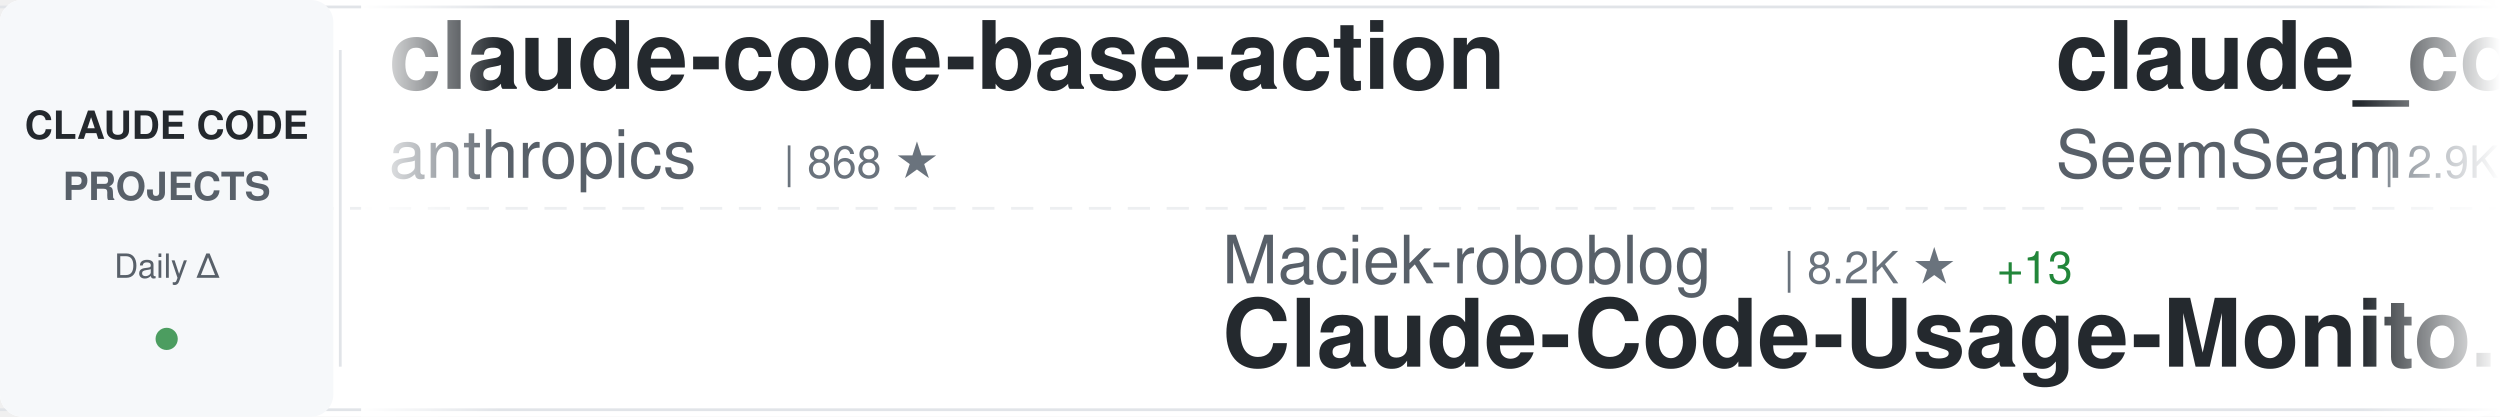
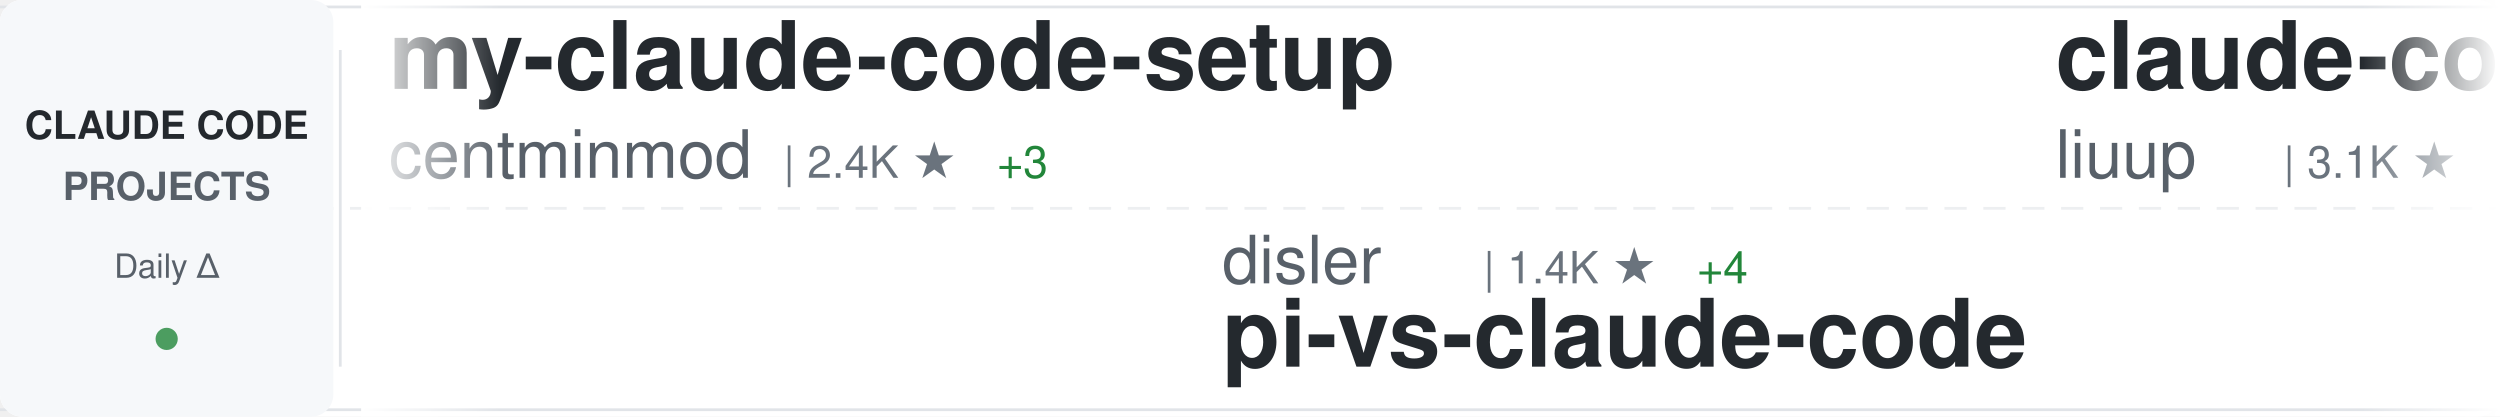
<svg xmlns="http://www.w3.org/2000/svg" width="900" height="150">
  <defs>
    <linearGradient id="awesomeLeftFade" x1="0%" y1="0%" x2="100%" y2="0%">
      <stop offset="0%" style="stop-color:#ffffff;stop-opacity:1" />
      <stop offset="100%" style="stop-color:#ffffff;stop-opacity:0" />
    </linearGradient>
    <linearGradient id="awesomeRightFade" x1="0%" y1="0%" x2="100%" y2="0%">
      <stop offset="0%" style="stop-color:#ffffff;stop-opacity:0" />
      <stop offset="100%" style="stop-color:#ffffff;stop-opacity:1" />
    </linearGradient>
  </defs>
  <rect width="900" height="150" fill="#ffffff" rx="8" />
  <rect x="0" y="2" width="900" height="1" fill="#e1e4e8" />
  <rect x="0" y="147" width="900" height="1" fill="#e1e4e8" />
  <line x1="0" y1="75" x2="900" y2="75" stroke="#e1e4e8" stroke-width="1" stroke-dasharray="8 6" opacity="0.6" />
  <rect x="0" y="0" width="120" height="150" fill="#f6f8fa" rx="8" />
  <text x="60" y="50" font-family="-apple-system, BlinkMacSystemFont, 'Segoe UI', Helvetica, Arial, sans-serif" font-size="14" font-weight="600" fill="#24292e" text-anchor="middle">CLAUDE CODE</text>
  <text x="60" y="72" font-family="-apple-system, BlinkMacSystemFont, 'Segoe UI', Helvetica, Arial, sans-serif" font-size="14" font-weight="600" fill="#586069" text-anchor="middle">PROJECTS</text>
  <text x="60" y="100" font-family="-apple-system, BlinkMacSystemFont, 'Segoe UI', Helvetica, Arial, sans-serif" font-size="12" font-weight="500" fill="#586069" text-anchor="middle">Daily Δ</text>
  <circle cx="60" cy="122" r="4" fill="#22863a" opacity="0.8" />
  <rect x="122" y="18" width="1" height="114" fill="#e1e4e8" />
  <clipPath id="awesomeTickerClip">
    <rect x="130" y="0" width="770" height="150" />
  </clipPath>
  <g clip-path="url(#awesomeTickerClip)">
    <g id="awesomeTickerItems">
      <animateTransform attributeName="transform" attributeType="XML" type="translate" from="0 0" to="-3000 0" dur="54s" repeatCount="indefinite" />
      <g transform="translate(0, 0)">
-         <text x="140" y="32" font-family="-apple-system, BlinkMacSystemFont, 'Segoe UI', Helvetica, Arial, sans-serif" font-size="34" font-weight="600" fill="#24292e">claude-code-base-action</text>
-         <text x="140" y="64" font-family="-apple-system, BlinkMacSystemFont, 'Segoe UI', Helvetica, Arial, sans-serif" font-size="24" font-weight="400" fill="#586069">anthropics</text>
-         <text x="282" y="64" font-family="-apple-system, BlinkMacSystemFont, 'Segoe UI', Helvetica, Arial, sans-serif" font-size="16" font-weight="500" fill="#6a737d">| 868 ★</text>
+         <text x="140" y="32" font-family="-apple-system, BlinkMacSystemFont, 'Segoe UI', Helvetica, Arial, sans-serif" font-size="34" font-weight="600" fill="#24292e">my-claude-code-setup</text>
+         <text x="140" y="64" font-family="-apple-system, BlinkMacSystemFont, 'Segoe UI', Helvetica, Arial, sans-serif" font-size="24" font-weight="400" fill="#586069">centminmod</text>
+         <text x="282" y="64" font-family="-apple-system, BlinkMacSystemFont, 'Segoe UI', Helvetica, Arial, sans-serif" font-size="16" font-weight="500" fill="#6a737d">| 2.4K ★</text>
+         <text x="359" y="64" font-family="-apple-system, BlinkMacSystemFont, 'Segoe UI', Helvetica, Arial, sans-serif" font-size="16" font-weight="500" fill="#22863a"> +3</text>
      </g>
      <g transform="translate(300, 0)">
-         <text x="140" y="102" font-family="-apple-system, BlinkMacSystemFont, 'Segoe UI', Helvetica, Arial, sans-serif" font-size="24" font-weight="400" fill="#586069">Maciek-roboblog</text>
-         <text x="342" y="102" font-family="-apple-system, BlinkMacSystemFont, 'Segoe UI', Helvetica, Arial, sans-serif" font-size="16" font-weight="500" fill="#6a737d">| 8.2K ★</text>
-         <text x="419" y="102" font-family="-apple-system, BlinkMacSystemFont, 'Segoe UI', Helvetica, Arial, sans-serif" font-size="16" font-weight="500" fill="#22863a"> +13</text>
-         <text x="140" y="132" font-family="-apple-system, BlinkMacSystemFont, 'Segoe UI', Helvetica, Arial, sans-serif" font-size="34" font-weight="600" fill="#24292e">Claude-Code-Usage-Monito...</text>
+         <text x="140" y="102" font-family="-apple-system, BlinkMacSystemFont, 'Segoe UI', Helvetica, Arial, sans-serif" font-size="24" font-weight="400" fill="#586069">disler</text>
+         <text x="234" y="102" font-family="-apple-system, BlinkMacSystemFont, 'Segoe UI', Helvetica, Arial, sans-serif" font-size="16" font-weight="500" fill="#6a737d">| 1.4K ★</text>
+         <text x="311" y="102" font-family="-apple-system, BlinkMacSystemFont, 'Segoe UI', Helvetica, Arial, sans-serif" font-size="16" font-weight="500" fill="#22863a"> +4</text>
+         <text x="140" y="132" font-family="-apple-system, BlinkMacSystemFont, 'Segoe UI', Helvetica, Arial, sans-serif" font-size="34" font-weight="600" fill="#24292e">pi-vs-claude-code</text>
      </g>
      <g transform="translate(600, 0)">
-         <text x="140" y="32" font-family="-apple-system, BlinkMacSystemFont, 'Segoe UI', Helvetica, Arial, sans-serif" font-size="34" font-weight="600" fill="#24292e">claude_codex_bridge</text>
-         <text x="140" y="64" font-family="-apple-system, BlinkMacSystemFont, 'Segoe UI', Helvetica, Arial, sans-serif" font-size="24" font-weight="400" fill="#586069">SeemSeam</text>
-         <text x="258" y="64" font-family="-apple-system, BlinkMacSystemFont, 'Segoe UI', Helvetica, Arial, sans-serif" font-size="16" font-weight="500" fill="#6a737d">| 2.9K ★</text>
-         <text x="335" y="64" font-family="-apple-system, BlinkMacSystemFont, 'Segoe UI', Helvetica, Arial, sans-serif" font-size="16" font-weight="500" fill="#22863a"> +8</text>
+         <text x="140" y="32" font-family="-apple-system, BlinkMacSystemFont, 'Segoe UI', Helvetica, Arial, sans-serif" font-size="34" font-weight="600" fill="#24292e">claude-code-analysis</text>
+         <text x="140" y="64" font-family="-apple-system, BlinkMacSystemFont, 'Segoe UI', Helvetica, Arial, sans-serif" font-size="24" font-weight="400" fill="#586069">liuup</text>
+         <text x="222" y="64" font-family="-apple-system, BlinkMacSystemFont, 'Segoe UI', Helvetica, Arial, sans-serif" font-size="16" font-weight="500" fill="#6a737d">| 3.1K ★</text>
+         <text x="299" y="64" font-family="-apple-system, BlinkMacSystemFont, 'Segoe UI', Helvetica, Arial, sans-serif" font-size="16" font-weight="500" fill="#22863a"> +23</text>
      </g>
      <g transform="translate(900, 0)">
-         <text x="140" y="102" font-family="-apple-system, BlinkMacSystemFont, 'Segoe UI', Helvetica, Arial, sans-serif" font-size="24" font-weight="400" fill="#586069">pedrohcgs</text>
-         <text x="270" y="102" font-family="-apple-system, BlinkMacSystemFont, 'Segoe UI', Helvetica, Arial, sans-serif" font-size="16" font-weight="500" fill="#6a737d">| 1.3K ★</text>
-         <text x="347" y="102" font-family="-apple-system, BlinkMacSystemFont, 'Segoe UI', Helvetica, Arial, sans-serif" font-size="16" font-weight="500" fill="#22863a"> +6</text>
-         <text x="140" y="132" font-family="-apple-system, BlinkMacSystemFont, 'Segoe UI', Helvetica, Arial, sans-serif" font-size="34" font-weight="600" fill="#24292e">claude-code-my-workflow</text>
+         <text x="140" y="102" font-family="-apple-system, BlinkMacSystemFont, 'Segoe UI', Helvetica, Arial, sans-serif" font-size="24" font-weight="400" fill="#586069">sickn33</text>
+         <text x="246" y="102" font-family="-apple-system, BlinkMacSystemFont, 'Segoe UI', Helvetica, Arial, sans-serif" font-size="16" font-weight="500" fill="#6a737d">| 40.4K ★</text>
+         <text x="332" y="102" font-family="-apple-system, BlinkMacSystemFont, 'Segoe UI', Helvetica, Arial, sans-serif" font-size="16" font-weight="500" fill="#22863a"> +114</text>
+         <text x="140" y="132" font-family="-apple-system, BlinkMacSystemFont, 'Segoe UI', Helvetica, Arial, sans-serif" font-size="34" font-weight="600" fill="#24292e">antigravity-awesome-skil...</text>
      </g>
      <g transform="translate(1200, 0)">
-         <text x="140" y="32" font-family="-apple-system, BlinkMacSystemFont, 'Segoe UI', Helvetica, Arial, sans-serif" font-size="34" font-weight="600" fill="#24292e">claude-code-source-code-...</text>
-         <text x="140" y="64" font-family="-apple-system, BlinkMacSystemFont, 'Segoe UI', Helvetica, Arial, sans-serif" font-size="24" font-weight="400" fill="#586069">ghuntley</text>
-         <text x="258" y="64" font-family="-apple-system, BlinkMacSystemFont, 'Segoe UI', Helvetica, Arial, sans-serif" font-size="16" font-weight="500" fill="#6a737d">| 982 ★</text>
+         <text x="140" y="32" font-family="-apple-system, BlinkMacSystemFont, 'Segoe UI', Helvetica, Arial, sans-serif" font-size="34" font-weight="600" fill="#24292e">ECC</text>
+         <text x="140" y="64" font-family="-apple-system, BlinkMacSystemFont, 'Segoe UI', Helvetica, Arial, sans-serif" font-size="24" font-weight="400" fill="#586069">affaan-m</text>
+         <text x="258" y="64" font-family="-apple-system, BlinkMacSystemFont, 'Segoe UI', Helvetica, Arial, sans-serif" font-size="16" font-weight="500" fill="#6a737d">| 213.4K ★</text>
+         <text x="353" y="64" font-family="-apple-system, BlinkMacSystemFont, 'Segoe UI', Helvetica, Arial, sans-serif" font-size="16" font-weight="500" fill="#22863a"> +829</text>
      </g>
      <g transform="translate(1500, 0)">
-         <text x="140" y="102" font-family="-apple-system, BlinkMacSystemFont, 'Segoe UI', Helvetica, Arial, sans-serif" font-size="24" font-weight="400" fill="#586069">diet103</text>
-         <text x="246" y="102" font-family="-apple-system, BlinkMacSystemFont, 'Segoe UI', Helvetica, Arial, sans-serif" font-size="16" font-weight="500" fill="#6a737d">| 9.7K ★</text>
-         <text x="323" y="102" font-family="-apple-system, BlinkMacSystemFont, 'Segoe UI', Helvetica, Arial, sans-serif" font-size="16" font-weight="500" fill="#22863a"> +3</text>
-         <text x="140" y="132" font-family="-apple-system, BlinkMacSystemFont, 'Segoe UI', Helvetica, Arial, sans-serif" font-size="34" font-weight="600" fill="#24292e">claude-code-infrastructu...</text>
+         <text x="140" y="102" font-family="-apple-system, BlinkMacSystemFont, 'Segoe UI', Helvetica, Arial, sans-serif" font-size="24" font-weight="400" fill="#586069">OneRedOak</text>
+         <text x="270" y="102" font-family="-apple-system, BlinkMacSystemFont, 'Segoe UI', Helvetica, Arial, sans-serif" font-size="16" font-weight="500" fill="#6a737d">| 3.8K ★</text>
+         <text x="347" y="102" font-family="-apple-system, BlinkMacSystemFont, 'Segoe UI', Helvetica, Arial, sans-serif" font-size="16" font-weight="500" fill="#22863a"> +2</text>
+         <text x="140" y="132" font-family="-apple-system, BlinkMacSystemFont, 'Segoe UI', Helvetica, Arial, sans-serif" font-size="34" font-weight="600" fill="#24292e">claude-code-workflows</text>
      </g>
      <g transform="translate(1800, 0)">
-         <text x="140" y="32" font-family="-apple-system, BlinkMacSystemFont, 'Segoe UI', Helvetica, Arial, sans-serif" font-size="34" font-weight="600" fill="#24292e">ClaudeCodeAgents</text>
-         <text x="140" y="64" font-family="-apple-system, BlinkMacSystemFont, 'Segoe UI', Helvetica, Arial, sans-serif" font-size="24" font-weight="400" fill="#586069">darcyegb</text>
-         <text x="258" y="64" font-family="-apple-system, BlinkMacSystemFont, 'Segoe UI', Helvetica, Arial, sans-serif" font-size="16" font-weight="500" fill="#6a737d">| 719 ★</text>
-         <text x="326" y="64" font-family="-apple-system, BlinkMacSystemFont, 'Segoe UI', Helvetica, Arial, sans-serif" font-size="16" font-weight="500" fill="#22863a"> +3</text>
+         <text x="140" y="32" font-family="-apple-system, BlinkMacSystemFont, 'Segoe UI', Helvetica, Arial, sans-serif" font-size="34" font-weight="600" fill="#24292e">claude-code-router</text>
+         <text x="140" y="64" font-family="-apple-system, BlinkMacSystemFont, 'Segoe UI', Helvetica, Arial, sans-serif" font-size="24" font-weight="400" fill="#586069">musistudio</text>
+         <text x="282" y="64" font-family="-apple-system, BlinkMacSystemFont, 'Segoe UI', Helvetica, Arial, sans-serif" font-size="16" font-weight="500" fill="#6a737d">| 34.9K ★</text>
+         <text x="368" y="64" font-family="-apple-system, BlinkMacSystemFont, 'Segoe UI', Helvetica, Arial, sans-serif" font-size="16" font-weight="500" fill="#22863a"> +39</text>
      </g>
      <g transform="translate(2100, 0)">
-         <text x="140" y="102" font-family="-apple-system, BlinkMacSystemFont, 'Segoe UI', Helvetica, Arial, sans-serif" font-size="24" font-weight="400" fill="#586069">Windy3f3f3f3f</text>
-         <text x="318" y="102" font-family="-apple-system, BlinkMacSystemFont, 'Segoe UI', Helvetica, Arial, sans-serif" font-size="16" font-weight="500" fill="#6a737d">| 2.6K ★</text>
-         <text x="395" y="102" font-family="-apple-system, BlinkMacSystemFont, 'Segoe UI', Helvetica, Arial, sans-serif" font-size="16" font-weight="500" fill="#22863a"> +12</text>
-         <text x="140" y="132" font-family="-apple-system, BlinkMacSystemFont, 'Segoe UI', Helvetica, Arial, sans-serif" font-size="34" font-weight="600" fill="#24292e">how-claude-code-works</text>
+         <text x="140" y="102" font-family="-apple-system, BlinkMacSystemFont, 'Segoe UI', Helvetica, Arial, sans-serif" font-size="24" font-weight="400" fill="#586069">multica-ai</text>
+         <text x="282" y="102" font-family="-apple-system, BlinkMacSystemFont, 'Segoe UI', Helvetica, Arial, sans-serif" font-size="16" font-weight="500" fill="#6a737d">| 173.4K ★</text>
+         <text x="377" y="102" font-family="-apple-system, BlinkMacSystemFont, 'Segoe UI', Helvetica, Arial, sans-serif" font-size="16" font-weight="500" fill="#22863a"> +725</text>
+         <text x="140" y="132" font-family="-apple-system, BlinkMacSystemFont, 'Segoe UI', Helvetica, Arial, sans-serif" font-size="34" font-weight="600" fill="#24292e">andrej-karpathy-skills</text>
      </g>
      <g transform="translate(2400, 0)">
-         <text x="140" y="32" font-family="-apple-system, BlinkMacSystemFont, 'Segoe UI', Helvetica, Arial, sans-serif" font-size="34" font-weight="600" fill="#24292e">claude-code-system-promp...</text>
-         <text x="140" y="64" font-family="-apple-system, BlinkMacSystemFont, 'Segoe UI', Helvetica, Arial, sans-serif" font-size="24" font-weight="400" fill="#586069">Piebald-AI</text>
-         <text x="282" y="64" font-family="-apple-system, BlinkMacSystemFont, 'Segoe UI', Helvetica, Arial, sans-serif" font-size="16" font-weight="500" fill="#6a737d">| 10.9K ★</text>
-         <text x="368" y="64" font-family="-apple-system, BlinkMacSystemFont, 'Segoe UI', Helvetica, Arial, sans-serif" font-size="16" font-weight="500" fill="#22863a"> +34</text>
+         <text x="140" y="32" font-family="-apple-system, BlinkMacSystemFont, 'Segoe UI', Helvetica, Arial, sans-serif" font-size="34" font-weight="600" fill="#24292e">claude-howto</text>
+         <text x="140" y="64" font-family="-apple-system, BlinkMacSystemFont, 'Segoe UI', Helvetica, Arial, sans-serif" font-size="24" font-weight="400" fill="#586069">luongnv89</text>
+         <text x="270" y="64" font-family="-apple-system, BlinkMacSystemFont, 'Segoe UI', Helvetica, Arial, sans-serif" font-size="16" font-weight="500" fill="#6a737d">| 36.9K ★</text>
+         <text x="356" y="64" font-family="-apple-system, BlinkMacSystemFont, 'Segoe UI', Helvetica, Arial, sans-serif" font-size="16" font-weight="500" fill="#22863a"> +411</text>
      </g>
      <g transform="translate(2700, 0)">
-         <text x="140" y="102" font-family="-apple-system, BlinkMacSystemFont, 'Segoe UI', Helvetica, Arial, sans-serif" font-size="24" font-weight="400" fill="#586069">router-for-me</text>
-         <text x="318" y="102" font-family="-apple-system, BlinkMacSystemFont, 'Segoe UI', Helvetica, Arial, sans-serif" font-size="16" font-weight="500" fill="#6a737d">| 37.2K ★</text>
-         <text x="404" y="102" font-family="-apple-system, BlinkMacSystemFont, 'Segoe UI', Helvetica, Arial, sans-serif" font-size="16" font-weight="500" fill="#22863a"> +139</text>
-         <text x="140" y="132" font-family="-apple-system, BlinkMacSystemFont, 'Segoe UI', Helvetica, Arial, sans-serif" font-size="34" font-weight="600" fill="#24292e">CLIProxyAPI</text>
+         <text x="140" y="102" font-family="-apple-system, BlinkMacSystemFont, 'Segoe UI', Helvetica, Arial, sans-serif" font-size="24" font-weight="400" fill="#586069">LING71671</text>
+         <text x="270" y="102" font-family="-apple-system, BlinkMacSystemFont, 'Segoe UI', Helvetica, Arial, sans-serif" font-size="16" font-weight="500" fill="#6a737d">| 878 ★</text>
+         <text x="140" y="132" font-family="-apple-system, BlinkMacSystemFont, 'Segoe UI', Helvetica, Arial, sans-serif" font-size="34" font-weight="600" fill="#24292e">Open-ClaudeCode</text>
      </g>
      <g transform="translate(3000, 0)">
-         <text x="140" y="32" font-family="-apple-system, BlinkMacSystemFont, 'Segoe UI', Helvetica, Arial, sans-serif" font-size="34" font-weight="600" fill="#24292e">claude-code-base-action</text>
-         <text x="140" y="64" font-family="-apple-system, BlinkMacSystemFont, 'Segoe UI', Helvetica, Arial, sans-serif" font-size="24" font-weight="400" fill="#586069">anthropics</text>
-         <text x="282" y="64" font-family="-apple-system, BlinkMacSystemFont, 'Segoe UI', Helvetica, Arial, sans-serif" font-size="16" font-weight="500" fill="#6a737d">| 868 ★</text>
+         <text x="140" y="32" font-family="-apple-system, BlinkMacSystemFont, 'Segoe UI', Helvetica, Arial, sans-serif" font-size="34" font-weight="600" fill="#24292e">my-claude-code-setup</text>
+         <text x="140" y="64" font-family="-apple-system, BlinkMacSystemFont, 'Segoe UI', Helvetica, Arial, sans-serif" font-size="24" font-weight="400" fill="#586069">centminmod</text>
+         <text x="282" y="64" font-family="-apple-system, BlinkMacSystemFont, 'Segoe UI', Helvetica, Arial, sans-serif" font-size="16" font-weight="500" fill="#6a737d">| 2.4K ★</text>
+         <text x="359" y="64" font-family="-apple-system, BlinkMacSystemFont, 'Segoe UI', Helvetica, Arial, sans-serif" font-size="16" font-weight="500" fill="#22863a"> +3</text>
      </g>
      <g transform="translate(3300, 0)">
-         <text x="140" y="102" font-family="-apple-system, BlinkMacSystemFont, 'Segoe UI', Helvetica, Arial, sans-serif" font-size="24" font-weight="400" fill="#586069">Maciek-roboblog</text>
-         <text x="342" y="102" font-family="-apple-system, BlinkMacSystemFont, 'Segoe UI', Helvetica, Arial, sans-serif" font-size="16" font-weight="500" fill="#6a737d">| 8.2K ★</text>
-         <text x="419" y="102" font-family="-apple-system, BlinkMacSystemFont, 'Segoe UI', Helvetica, Arial, sans-serif" font-size="16" font-weight="500" fill="#22863a"> +13</text>
-         <text x="140" y="132" font-family="-apple-system, BlinkMacSystemFont, 'Segoe UI', Helvetica, Arial, sans-serif" font-size="34" font-weight="600" fill="#24292e">Claude-Code-Usage-Monito...</text>
+         <text x="140" y="102" font-family="-apple-system, BlinkMacSystemFont, 'Segoe UI', Helvetica, Arial, sans-serif" font-size="24" font-weight="400" fill="#586069">disler</text>
+         <text x="234" y="102" font-family="-apple-system, BlinkMacSystemFont, 'Segoe UI', Helvetica, Arial, sans-serif" font-size="16" font-weight="500" fill="#6a737d">| 1.4K ★</text>
+         <text x="311" y="102" font-family="-apple-system, BlinkMacSystemFont, 'Segoe UI', Helvetica, Arial, sans-serif" font-size="16" font-weight="500" fill="#22863a"> +4</text>
+         <text x="140" y="132" font-family="-apple-system, BlinkMacSystemFont, 'Segoe UI', Helvetica, Arial, sans-serif" font-size="34" font-weight="600" fill="#24292e">pi-vs-claude-code</text>
      </g>
      <g transform="translate(3600, 0)">
-         <text x="140" y="32" font-family="-apple-system, BlinkMacSystemFont, 'Segoe UI', Helvetica, Arial, sans-serif" font-size="34" font-weight="600" fill="#24292e">claude_codex_bridge</text>
-         <text x="140" y="64" font-family="-apple-system, BlinkMacSystemFont, 'Segoe UI', Helvetica, Arial, sans-serif" font-size="24" font-weight="400" fill="#586069">SeemSeam</text>
-         <text x="258" y="64" font-family="-apple-system, BlinkMacSystemFont, 'Segoe UI', Helvetica, Arial, sans-serif" font-size="16" font-weight="500" fill="#6a737d">| 2.9K ★</text>
-         <text x="335" y="64" font-family="-apple-system, BlinkMacSystemFont, 'Segoe UI', Helvetica, Arial, sans-serif" font-size="16" font-weight="500" fill="#22863a"> +8</text>
+         <text x="140" y="32" font-family="-apple-system, BlinkMacSystemFont, 'Segoe UI', Helvetica, Arial, sans-serif" font-size="34" font-weight="600" fill="#24292e">claude-code-analysis</text>
+         <text x="140" y="64" font-family="-apple-system, BlinkMacSystemFont, 'Segoe UI', Helvetica, Arial, sans-serif" font-size="24" font-weight="400" fill="#586069">liuup</text>
+         <text x="222" y="64" font-family="-apple-system, BlinkMacSystemFont, 'Segoe UI', Helvetica, Arial, sans-serif" font-size="16" font-weight="500" fill="#6a737d">| 3.1K ★</text>
+         <text x="299" y="64" font-family="-apple-system, BlinkMacSystemFont, 'Segoe UI', Helvetica, Arial, sans-serif" font-size="16" font-weight="500" fill="#22863a"> +23</text>
      </g>
      <g transform="translate(3900, 0)">
-         <text x="140" y="102" font-family="-apple-system, BlinkMacSystemFont, 'Segoe UI', Helvetica, Arial, sans-serif" font-size="24" font-weight="400" fill="#586069">pedrohcgs</text>
-         <text x="270" y="102" font-family="-apple-system, BlinkMacSystemFont, 'Segoe UI', Helvetica, Arial, sans-serif" font-size="16" font-weight="500" fill="#6a737d">| 1.3K ★</text>
-         <text x="347" y="102" font-family="-apple-system, BlinkMacSystemFont, 'Segoe UI', Helvetica, Arial, sans-serif" font-size="16" font-weight="500" fill="#22863a"> +6</text>
-         <text x="140" y="132" font-family="-apple-system, BlinkMacSystemFont, 'Segoe UI', Helvetica, Arial, sans-serif" font-size="34" font-weight="600" fill="#24292e">claude-code-my-workflow</text>
+         <text x="140" y="102" font-family="-apple-system, BlinkMacSystemFont, 'Segoe UI', Helvetica, Arial, sans-serif" font-size="24" font-weight="400" fill="#586069">sickn33</text>
+         <text x="246" y="102" font-family="-apple-system, BlinkMacSystemFont, 'Segoe UI', Helvetica, Arial, sans-serif" font-size="16" font-weight="500" fill="#6a737d">| 40.4K ★</text>
+         <text x="332" y="102" font-family="-apple-system, BlinkMacSystemFont, 'Segoe UI', Helvetica, Arial, sans-serif" font-size="16" font-weight="500" fill="#22863a"> +114</text>
+         <text x="140" y="132" font-family="-apple-system, BlinkMacSystemFont, 'Segoe UI', Helvetica, Arial, sans-serif" font-size="34" font-weight="600" fill="#24292e">antigravity-awesome-skil...</text>
      </g>
    </g>
  </g>
  <rect x="130" y="0" width="50" height="150" fill="url(#awesomeLeftFade)" />
  <rect x="850" y="0" width="50" height="150" fill="url(#awesomeRightFade)" />
</svg>
